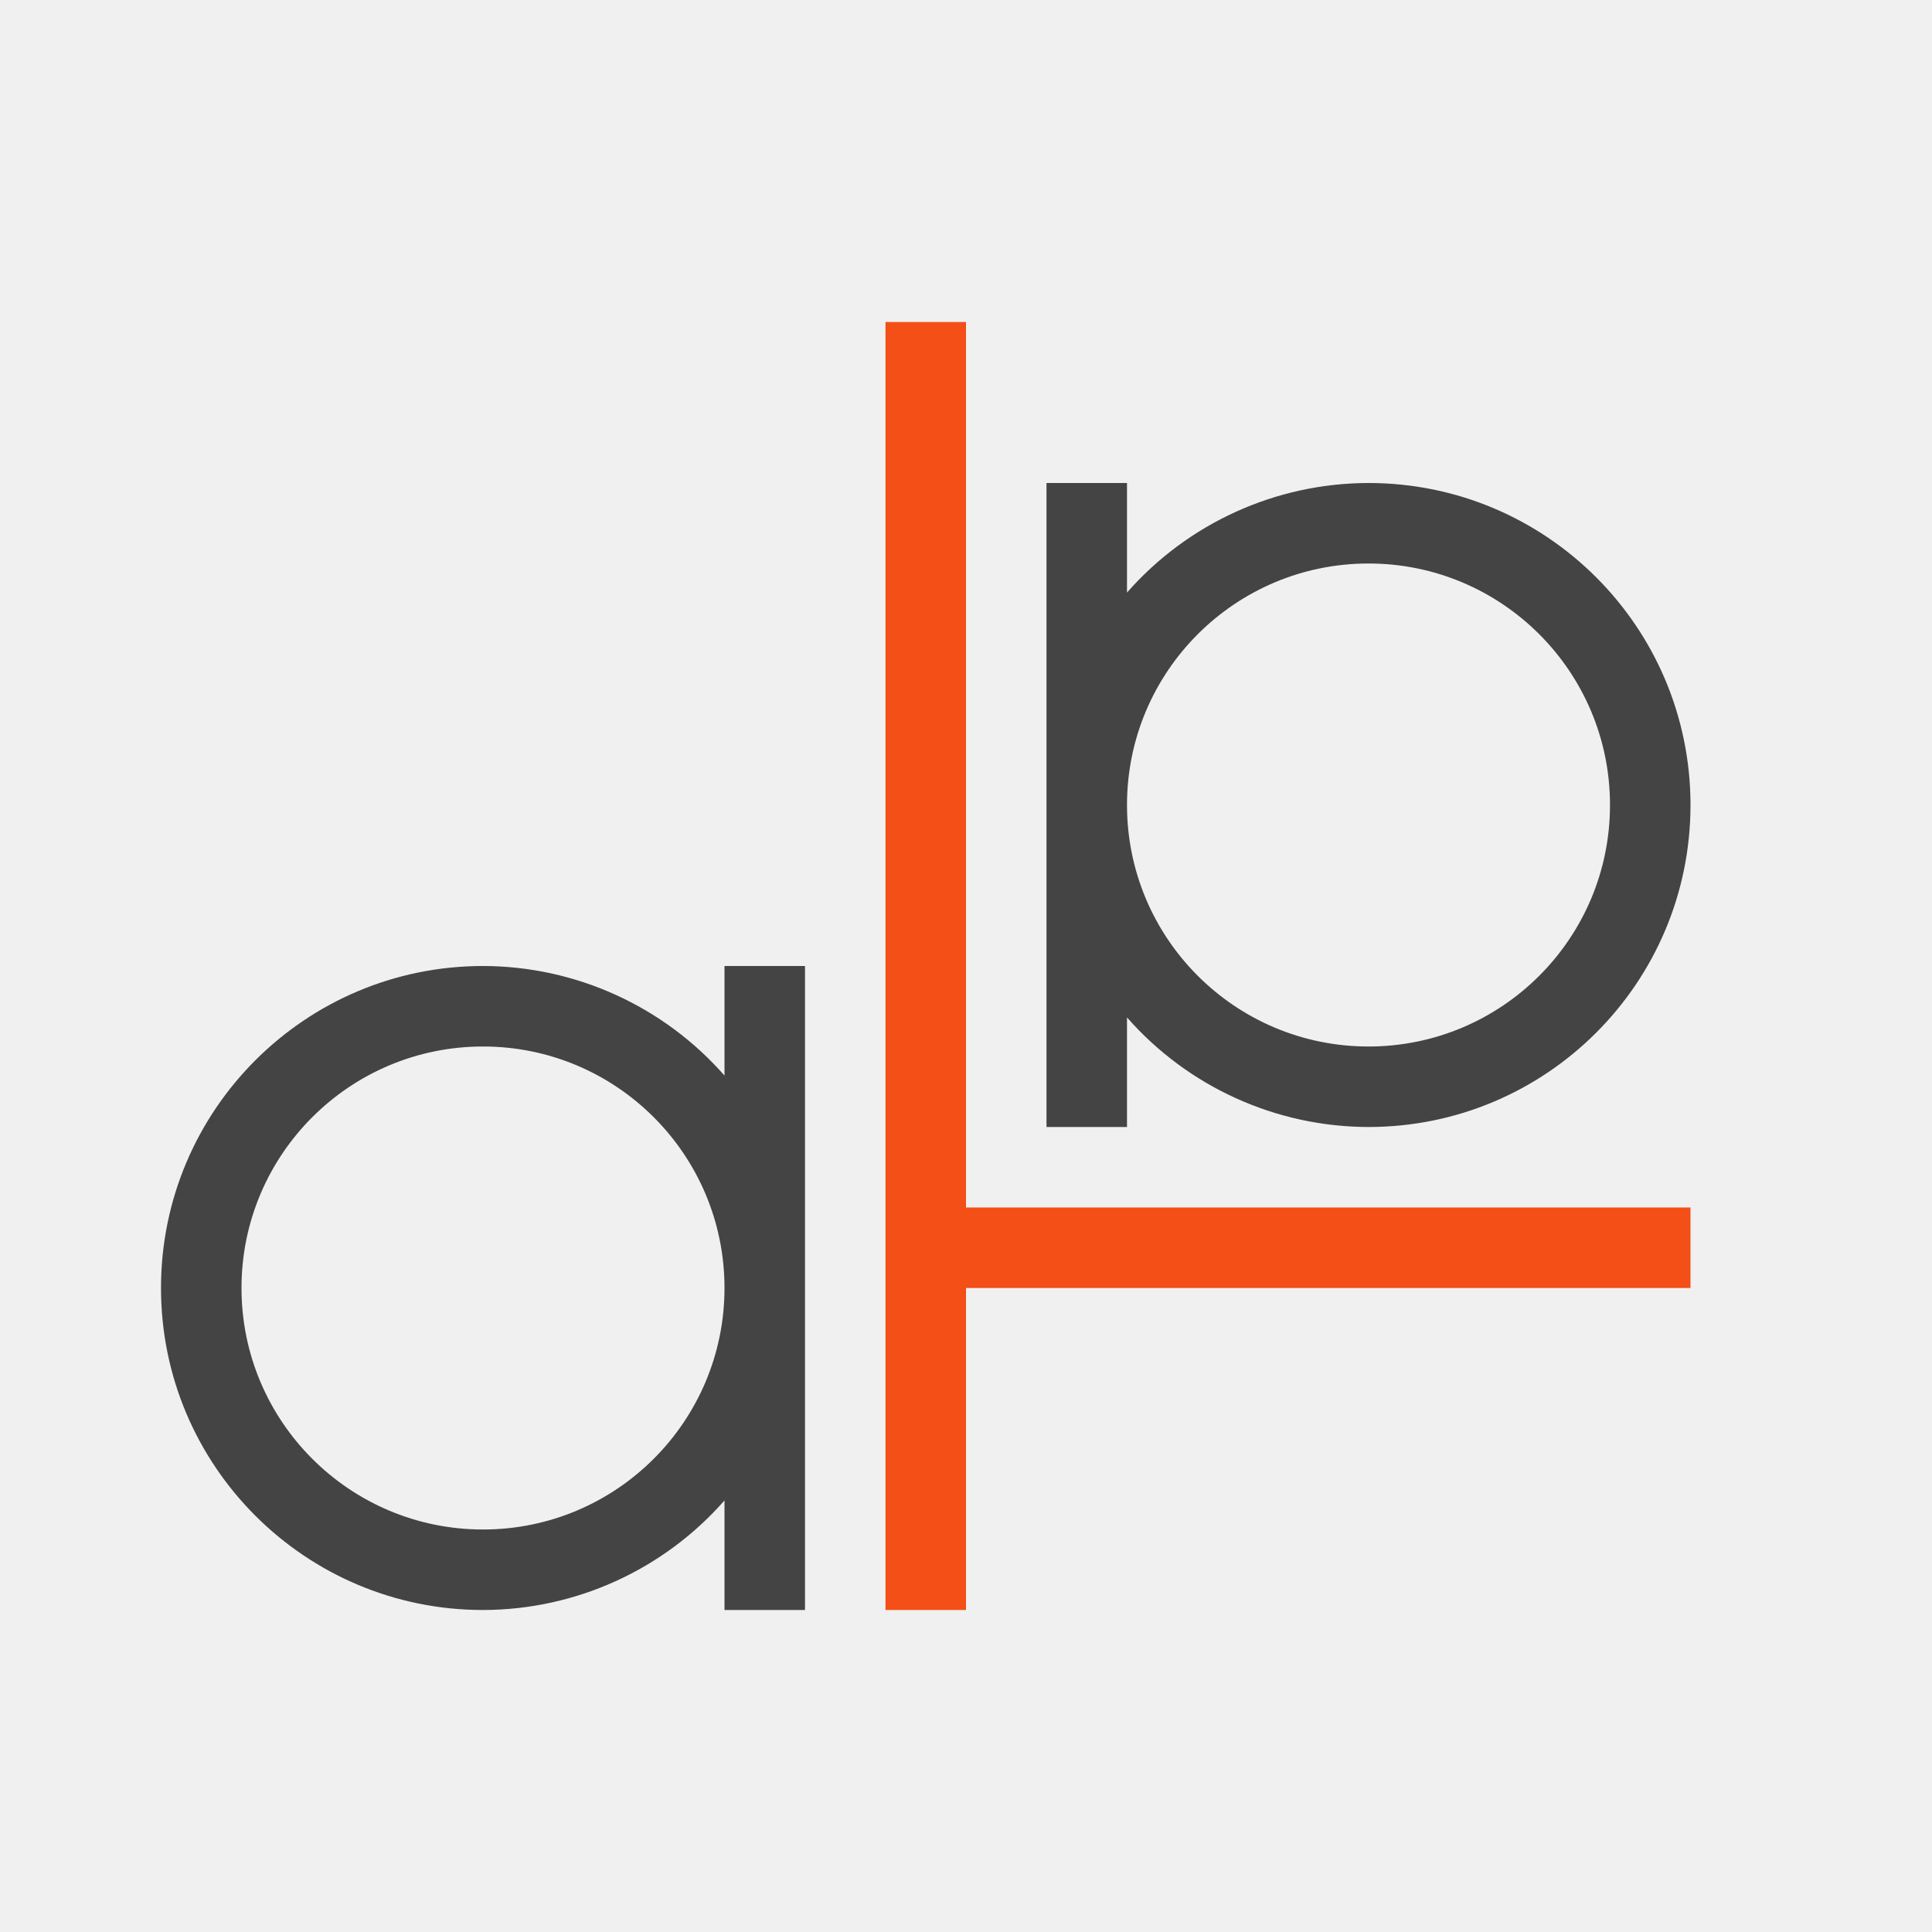
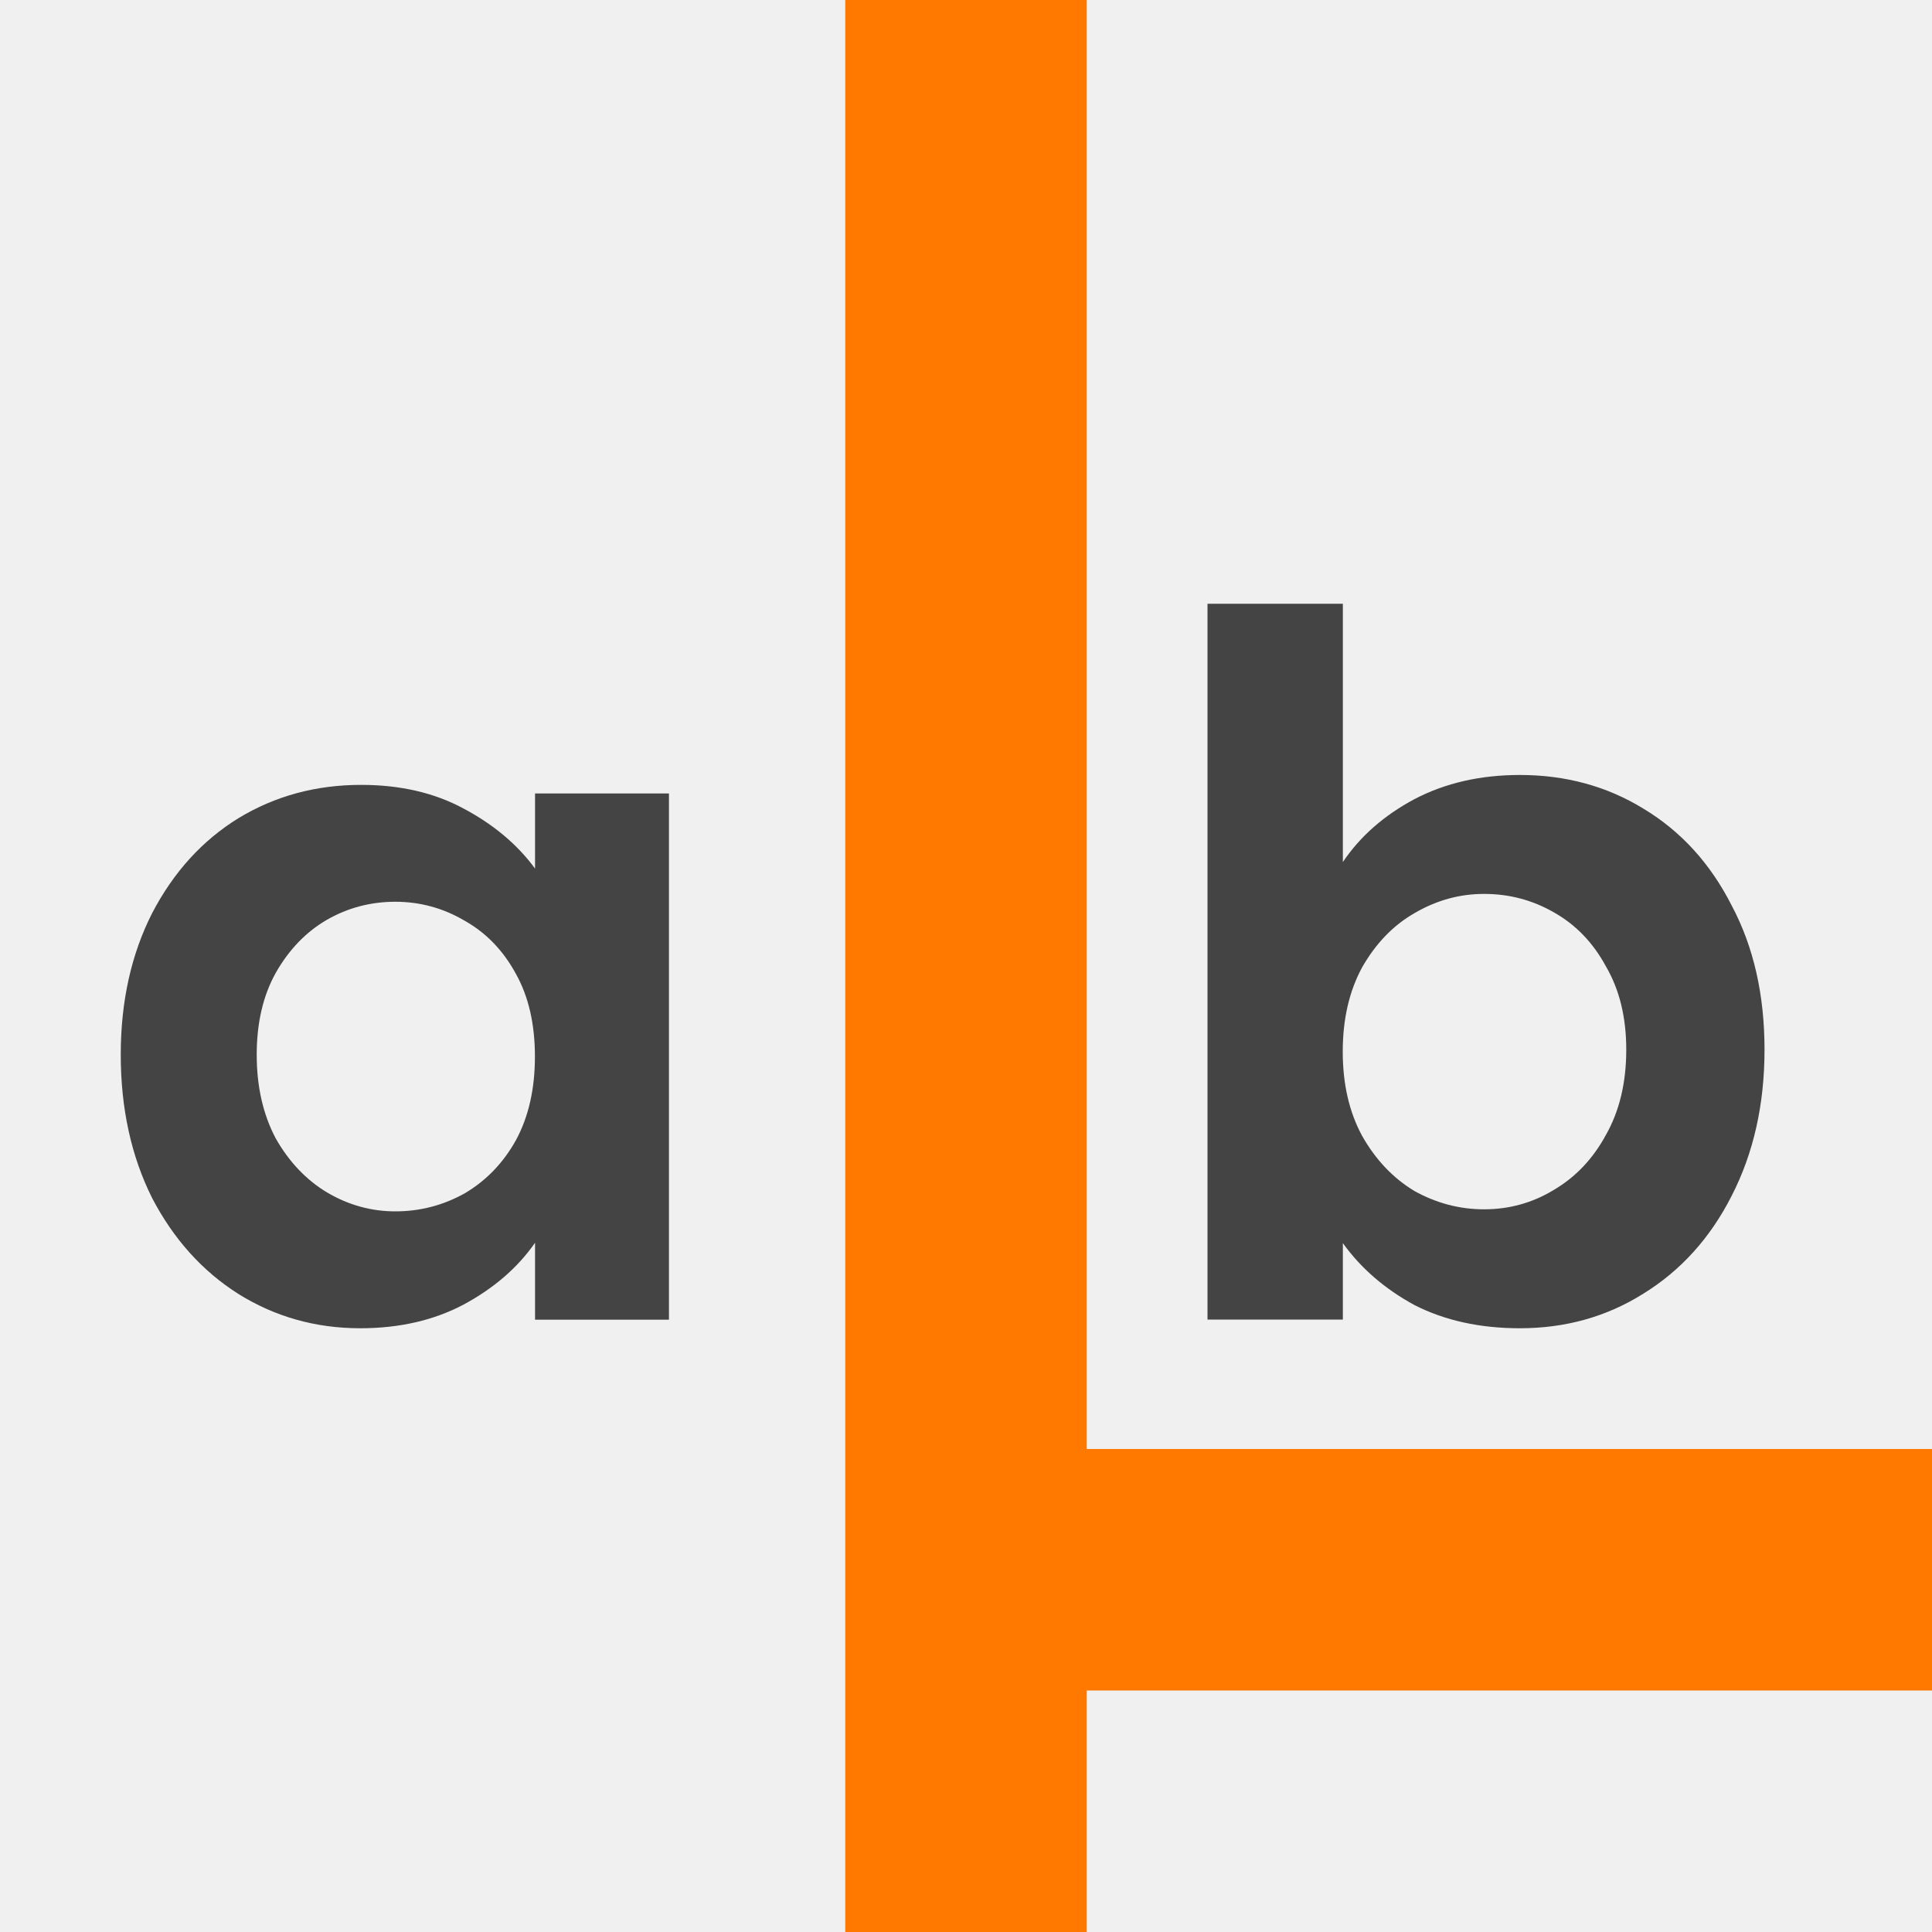
- <svg xmlns="http://www.w3.org/2000/svg" viewBox="0 0 24 24">
+ <svg xmlns="http://www.w3.org/2000/svg" fill="none" width="16" height="16" version="1.1" viewBox="0 0 16 16">
+   <path fill="#444" d="m 11.121,7.139 c 0.144,-0.214 0.342,-0.387 0.593,-0.521 0.256,-0.134 0.547,-0.2 0.873,-0.2 0.379,0 0.721,0.093 1.025,0.28 0.31,0.187 0.553,0.454 0.729,0.801 0.182,0.342 0.272,0.74 0.272,1.194 0,0.454 -0.091,0.857 -0.272,1.21 -0.176,0.347 -0.419,0.617 -0.729,0.809 -0.304,0.192 -0.646,0.288 -1.025,0.288 -0.331,0 -0.622,-0.064 -0.873,-0.192 -0.246,-0.134 -0.443,-0.304 -0.593,-0.513 v 0.633 h -1.121 v -5.928 h 1.121 z m 2.347,1.554 c 0,-0.267 -0.056,-0.497 -0.168,-0.689 -0.107,-0.198 -0.251,-0.347 -0.433,-0.449 -0.176,-0.101 -0.368,-0.152 -0.577,-0.152 -0.203,0 -0.395,0.053 -0.577,0.16 -0.176,0.101 -0.32,0.251 -0.433,0.449 -0.107,0.198 -0.16,0.43 -0.16,0.697 0,0.267 0.053,0.499 0.16,0.697 0.112,0.198 0.256,0.35 0.433,0.457 0.182,0.101 0.374,0.152 0.577,0.152 0.208,0 0.401,-0.053 0.577,-0.16 0.182,-0.107 0.326,-0.259 0.433,-0.457 0.112,-0.198 0.168,-0.433 0.168,-0.705 z" />
+   <path fill="#444" d="m 1,8.734 c 0,-0.441 0.087,-0.831 0.26,-1.172 0.178,-0.341 0.417,-0.603 0.716,-0.787 0.304,-0.184 0.642,-0.275 1.015,-0.275 0.325,0 0.608,0.066 0.85,0.197 0.246,0.131 0.443,0.296 0.59,0.496 v -0.622 h 1.109 v 4.358 h -1.109 v -0.637 c -0.142,0.204 -0.338,0.375 -0.59,0.511 -0.247,0.131 -0.532,0.197 -0.858,0.197 -0.367,0 -0.703,-0.094 -1.007,-0.283 -0.299,-0.189 -0.538,-0.454 -0.716,-0.795 -0.173,-0.346 -0.26,-0.742 -0.26,-1.188 z m 3.43,0.016 c 0,-0.267 -0.052,-0.496 -0.157,-0.684 -0.105,-0.194 -0.247,-0.341 -0.425,-0.441 -0.178,-0.105 -0.37,-0.157 -0.574,-0.157 -0.205,0 -0.393,0.05 -0.566,0.149 -0.173,0.1 -0.315,0.247 -0.425,0.441 -0.105,0.189 -0.157,0.414 -0.157,0.677 0,0.262 0.052,0.493 0.157,0.692 0.11,0.194 0.252,0.344 0.425,0.448 0.178,0.105 0.367,0.157 0.566,0.157 0.205,0 0.396,-0.05 0.574,-0.149 0.178,-0.105 0.32,-0.252 0.425,-0.441 0.105,-0.194 0.157,-0.425 0.157,-0.692 z" />
+   <rect width="2" height="16" x="7" y="0" style="fill:#ff7800" />
+   <rect width="2" height="8.028" x="-14" y="8" transform="rotate(-90)" style="fill:#ff7800" />
  <defs>
-     <style id="current-color-scheme" type="text/css">
-    .ColorScheme-Text { color:#444444; } .ColorScheme-Highlight { color:#f34f17; }
-   </style>
+     <clipPath id="clip0">
+       <rect fill="#fff" width="16" height="16" />
+     </clipPath>
  </defs>
-   <path style="fill:currentColor" class="ColorScheme-Text" d="M 13 6 L 13 10 L 13 14 L 14 14 L 14 12.639 A 4 4 0 0 0 17 14 A 4 4 0 0 0 21 10 A 4 4 0 0 0 17 6 A 4 4 0 0 0 14 7.361 L 14 6 L 13 6 z M 17 7 A 3 3 0 0 1 20 10 A 3 3 0 0 1 17 13 A 3 3 0 0 1 14 10 A 3 3 0 0 1 17 7 z M 6 12 A 4 4 0 0 0 2 16 A 4 4 0 0 0 6 20 A 4 4 0 0 0 9 18.639 L 9 20 L 10 20 L 10 16 L 10 12 L 9 12 L 9 13.361 A 4 4 0 0 0 6 12 z M 6 13 A 3 3 0 0 1 9 16 A 3 3 0 0 1 6 19 A 3 3 0 0 1 3 16 A 3 3 0 0 1 6 13 z" />
-   <path style="fill:currentColor" class="ColorScheme-Highlight" d="M 11 4 L 11 20 L 12 20 L 12 16 L 21 16 L 21 15 L 12 15 L 12 4 L 11 4 z" />
</svg>
